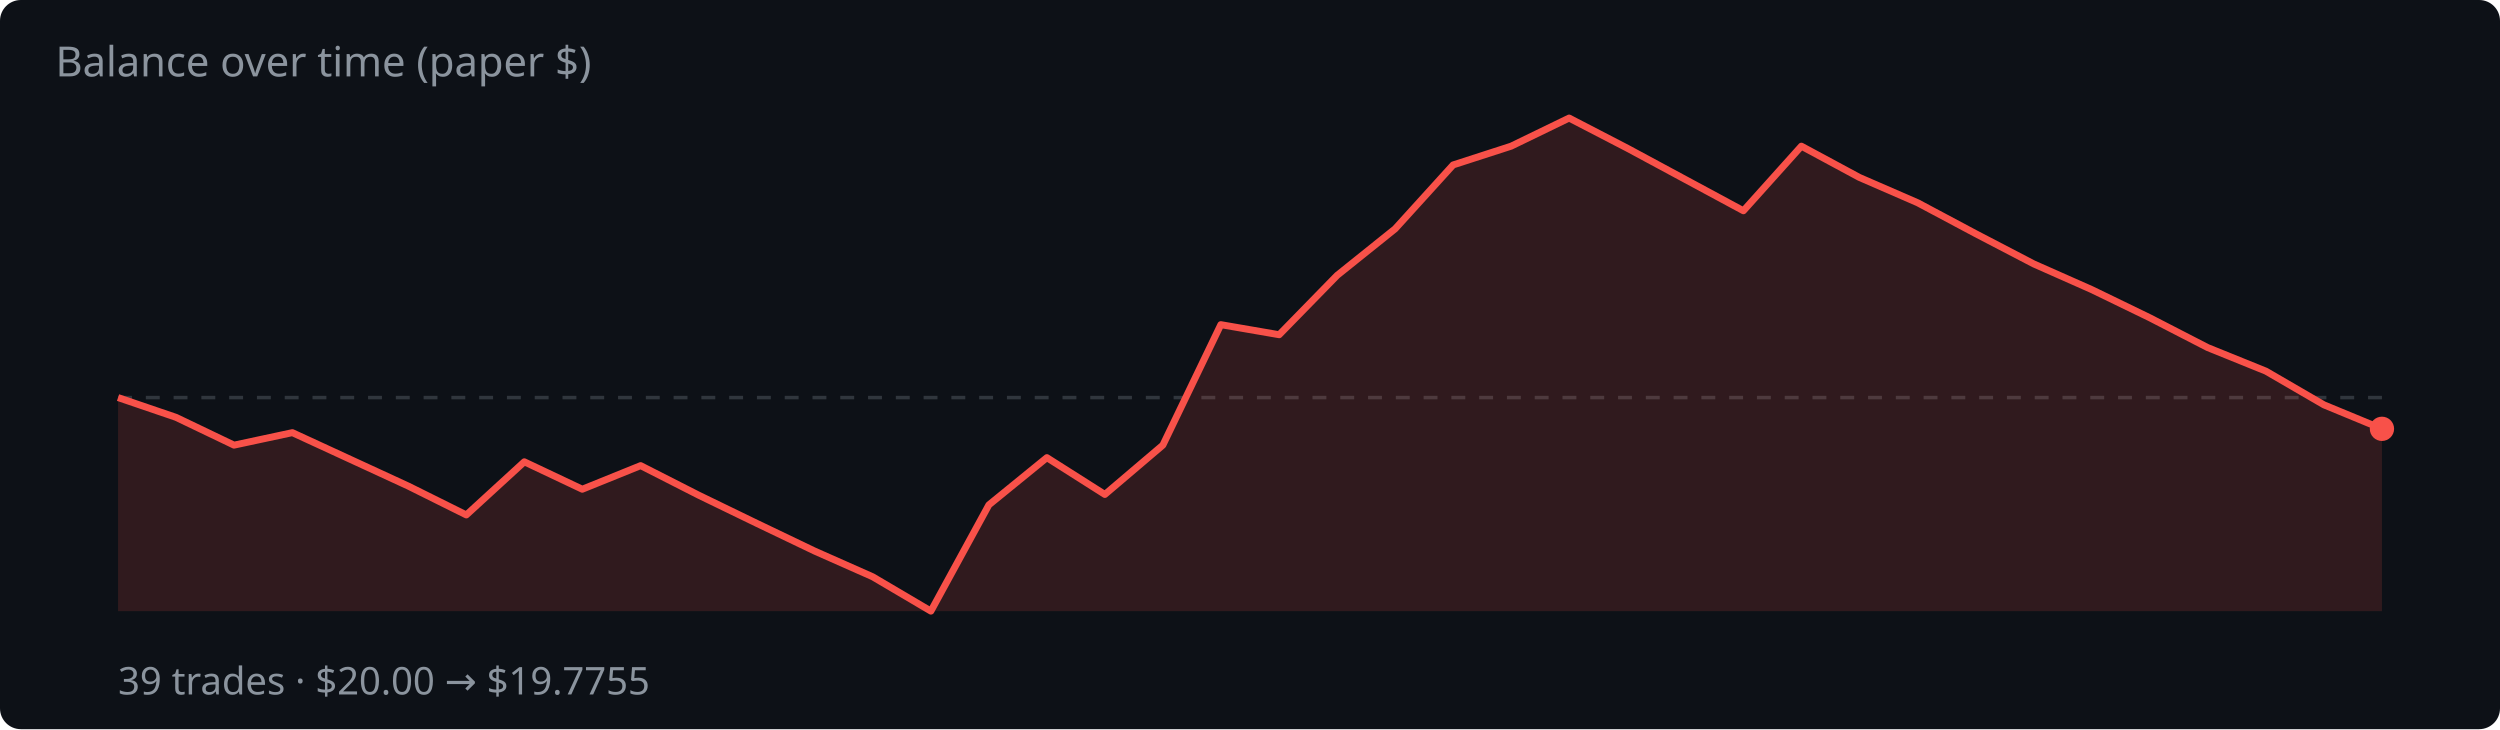
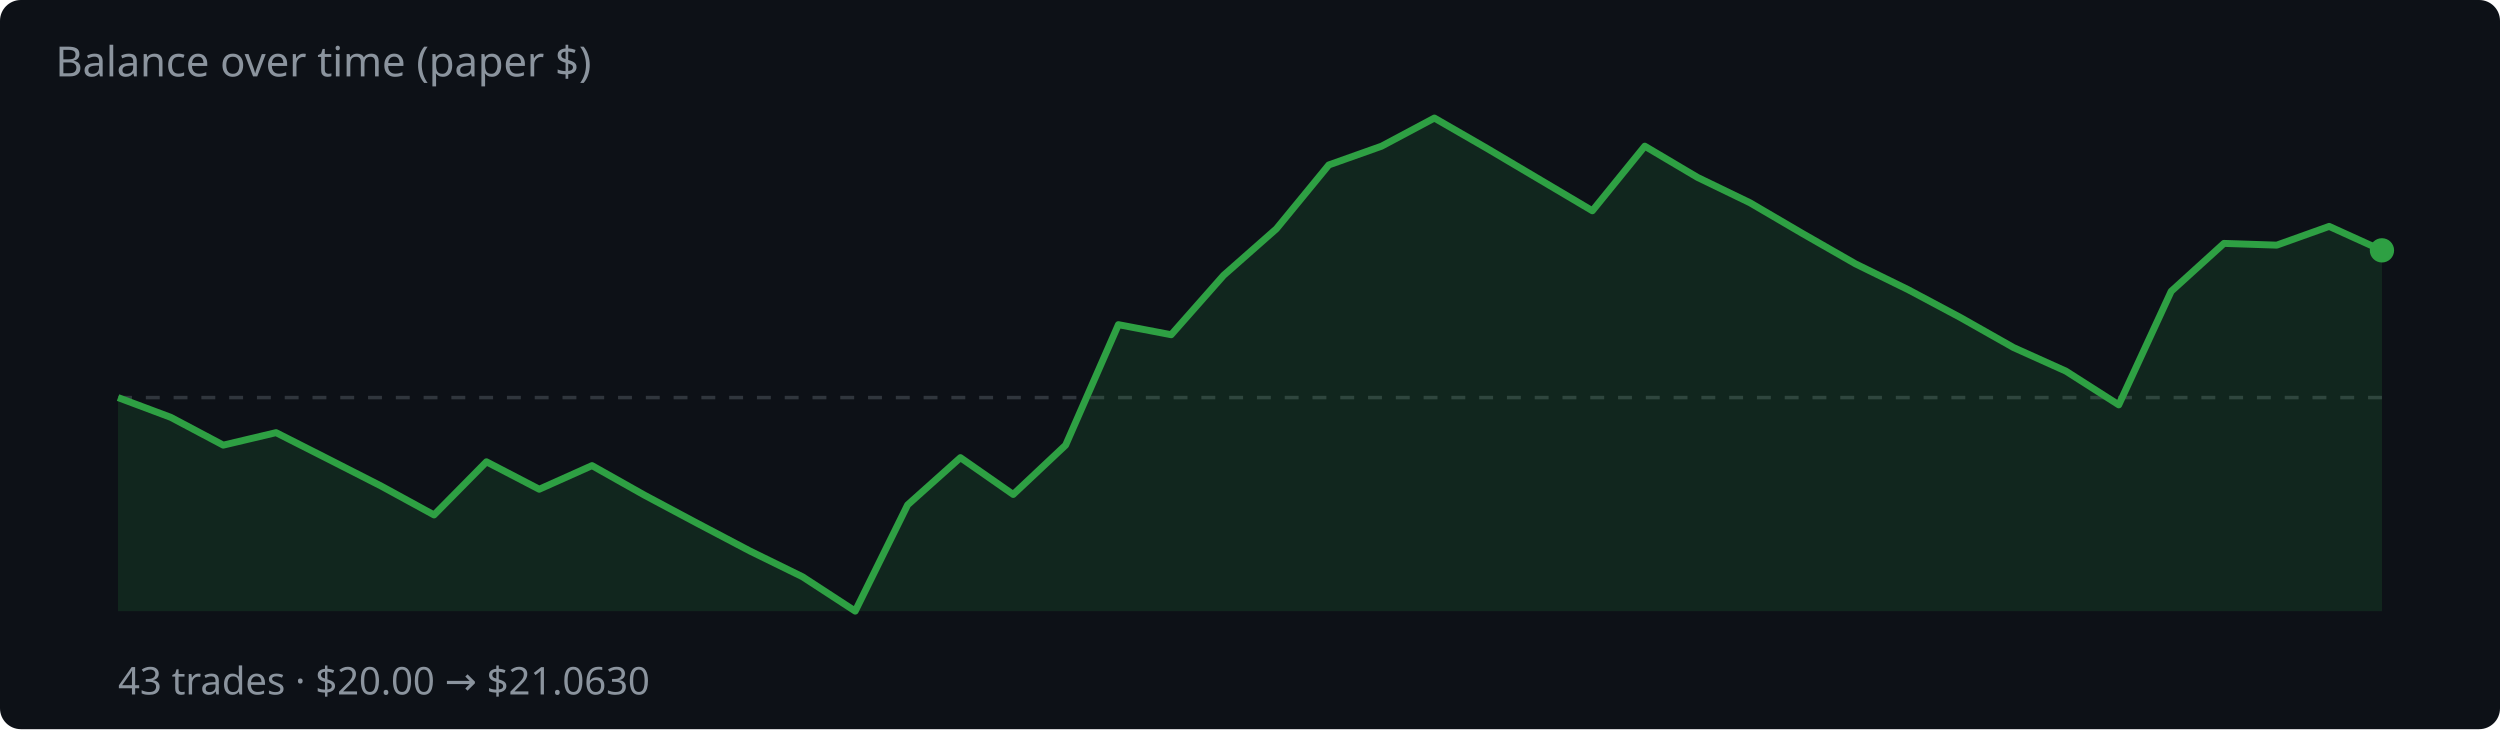
<svg xmlns="http://www.w3.org/2000/svg" width="720" height="210" viewBox="0 0 720 210">
  <rect width="720" height="210" fill="#0d1117" rx="6" />
  <text x="16" y="22" fill="#8b949e" font-family="system-ui,sans-serif" font-size="12">Balance over time (paper $)</text>
  <line x1="34" y1="114.5" x2="686" y2="114.5" stroke="#30363d" stroke-dasharray="4 4" />
-   <polygon points="34,176.0 34.0,114.5 50.7,120.2 67.4,128.2 84.2,124.6 100.9,132.3 117.6,140.0 134.3,148.3 151.0,133.0 167.7,140.9 184.5,134.1 201.2,142.6 217.9,150.7 234.6,158.7 251.3,166.1 268.1,176.0 284.8,145.4 301.5,131.8 318.2,142.4 334.9,128.2 351.6,93.5 368.4,96.4 385.1,79.3 401.8,65.9 418.5,47.5 435.2,42.1 451.9,34.0 468.7,42.7 485.4,51.7 502.1,60.7 518.8,42.1 535.5,51.1 552.3,58.4 569.0,67.3 585.7,76.0 602.4,83.4 619.1,91.5 635.8,100.1 652.6,106.9 669.3,116.6 686.0,123.5 686.0,176.0" fill="rgba(248,81,73,.15)" />
-   <polyline points="34.0,114.5 50.7,120.2 67.4,128.2 84.2,124.6 100.9,132.3 117.6,140.0 134.3,148.3 151.0,133.0 167.7,140.9 184.5,134.1 201.2,142.6 217.9,150.7 234.6,158.7 251.3,166.1 268.1,176.0 284.8,145.4 301.5,131.8 318.2,142.4 334.9,128.2 351.6,93.5 368.4,96.4 385.1,79.3 401.8,65.9 418.5,47.5 435.2,42.1 451.9,34.0 468.7,42.7 485.4,51.7 502.1,60.7 518.8,42.1 535.5,51.1 552.3,58.4 569.0,67.3 585.7,76.0 602.4,83.4 619.1,91.5 635.8,100.1 652.6,106.9 669.3,116.6 686.0,123.5" fill="none" stroke="#f85149" stroke-width="2" stroke-linejoin="round" />
-   <circle cx="686.0" cy="123.5" r="3.5" fill="#f85149" />
-   <text x="34" y="200" fill="#8b949e" font-family="system-ui,sans-serif" font-size="11">39 trades · $20.00 → $19.7755</text>
+   <polygon points="34,176.0 34.0,114.5 49.2,120.2 64.3,128.2 79.5,124.6 94.7,132.3 109.8,140.0 125.0,148.3 140.1,133.0 155.3,140.9 170.5,134.1 185.6,142.6 200.8,150.7 216.0,158.7 231.1,166.1 246.3,176.0 261.4,145.4 276.6,131.8 291.8,142.4 306.9,128.2 322.1,93.5 337.3,96.4 352.4,79.3 367.6,65.9 382.7,47.5 397.9,42.1 413.1,34.0 428.2,42.7 443.4,51.7 458.6,60.7 473.7,42.1 488.9,51.1 504.0,58.4 519.2,67.3 534.4,76.0 549.5,83.4 564.7,91.5 579.9,100.1 595.0,106.9 610.2,116.6 625.3,83.9 640.5,70.1 655.7,70.6 670.8,65.2 686.0,72.1 686.0,176.0" fill="rgba(46,160,67,.15)" />
+   <polyline points="34.0,114.5 49.2,120.2 64.3,128.2 79.5,124.6 94.7,132.3 109.8,140.0 125.0,148.3 140.1,133.0 155.3,140.9 170.5,134.1 185.6,142.6 200.8,150.7 216.0,158.7 231.1,166.1 246.3,176.0 261.4,145.4 276.6,131.8 291.8,142.4 306.9,128.2 322.1,93.5 337.3,96.4 352.4,79.3 367.6,65.9 382.7,47.5 397.9,42.1 413.1,34.0 428.2,42.7 443.4,51.7 458.6,60.7 473.7,42.1 488.9,51.1 504.0,58.4 519.2,67.3 534.4,76.0 549.5,83.4 564.7,91.5 579.9,100.1 595.0,106.9 610.2,116.6 625.3,83.9 640.5,70.1 655.7,70.6 670.8,65.2 686.0,72.1" fill="none" stroke="#2ea043" stroke-width="2" stroke-linejoin="round" />
+   <circle cx="686.0" cy="72.1" r="3.5" fill="#2ea043" />
+   <text x="34" y="200" fill="#8b949e" font-family="system-ui,sans-serif" font-size="11">43 trades · $20.00 → $21.0630</text>
</svg>
